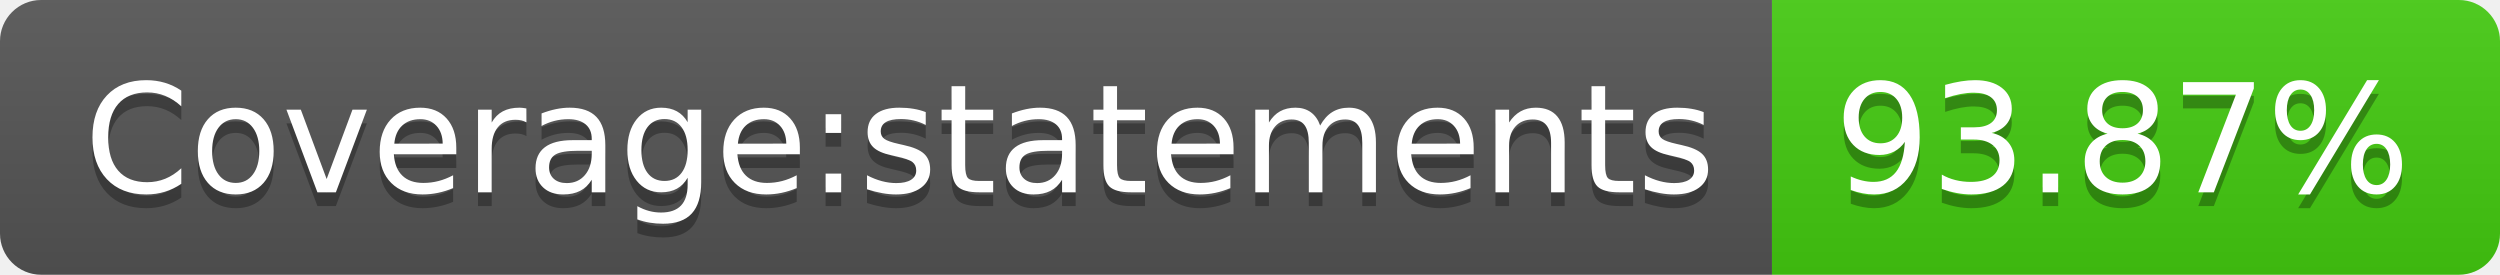
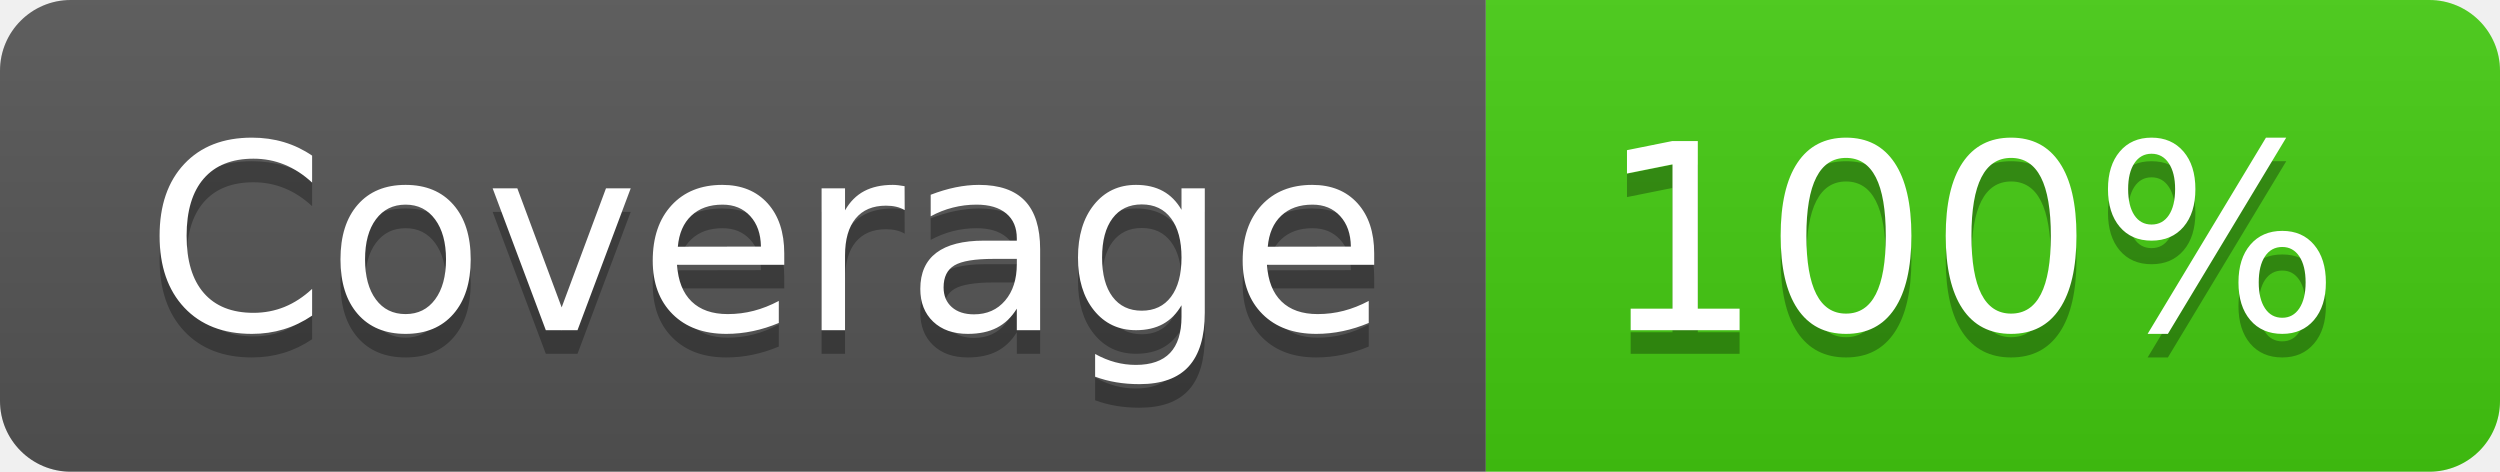
- <svg xmlns="http://www.w3.org/2000/svg" width="182" height="20" role="img" aria-label="Coverage:statements: 93.87%">
+ <svg xmlns="http://www.w3.org/2000/svg" width="106" height="20" role="img" aria-label="Coverage: 100%">
  <linearGradient id="s" x2="0" y2="100%">
    <stop offset="0" stop-color="#bbb" stop-opacity=".1" />
    <stop offset="1" stop-opacity=".1" />
  </linearGradient>
  <clipPath id="r">
-     <rect width="182" height="20" rx="3" fill="#fff" />
+     <rect width="106" height="20" rx="3" fill="#fff" />
  </clipPath>
  <g clip-path="url(#r)">
-     <rect width="129" height="20" fill="#555" />
-     <rect x="129" width="53" height="20" fill="#4c1" />
-     <rect width="182" height="20" fill="url(#s)" />
+     <rect width="63" height="20" fill="#555" />
+     <rect x="63" width="43" height="20" fill="#4c1" />
+     <rect width="106" height="20" fill="url(#s)" />
  </g>
  <g fill="#fff" text-anchor="middle" font-family="Verdana,Geneva,DejaVu Sans,sans-serif" text-rendering="geometricPrecision" font-size="110">
-     <text aria-hidden="true" x="655" y="150" fill="#010101" fill-opacity=".3" transform="scale(.1)" textLength="1190">Coverage:statements</text>
-     <text x="655" y="140" transform="scale(.1)" fill="#fff" textLength="1190">Coverage:statements</text>
-     <text aria-hidden="true" x="1545" y="150" fill="#010101" fill-opacity=".3" transform="scale(.1)" textLength="430">93.87%</text>
-     <text x="1545" y="140" transform="scale(.1)" fill="#fff" textLength="430">93.87%</text>
+     <text aria-hidden="true" x="325" y="150" fill="#010101" fill-opacity=".3" transform="scale(.1)" textLength="530">Coverage</text>
+     <text x="325" y="140" transform="scale(.1)" fill="#fff" textLength="530">Coverage</text>
+     <text aria-hidden="true" x="835" y="150" fill="#010101" fill-opacity=".3" transform="scale(.1)" textLength="330">100%</text>
+     <text x="835" y="140" transform="scale(.1)" fill="#fff" textLength="330">100%</text>
  </g>
</svg>
